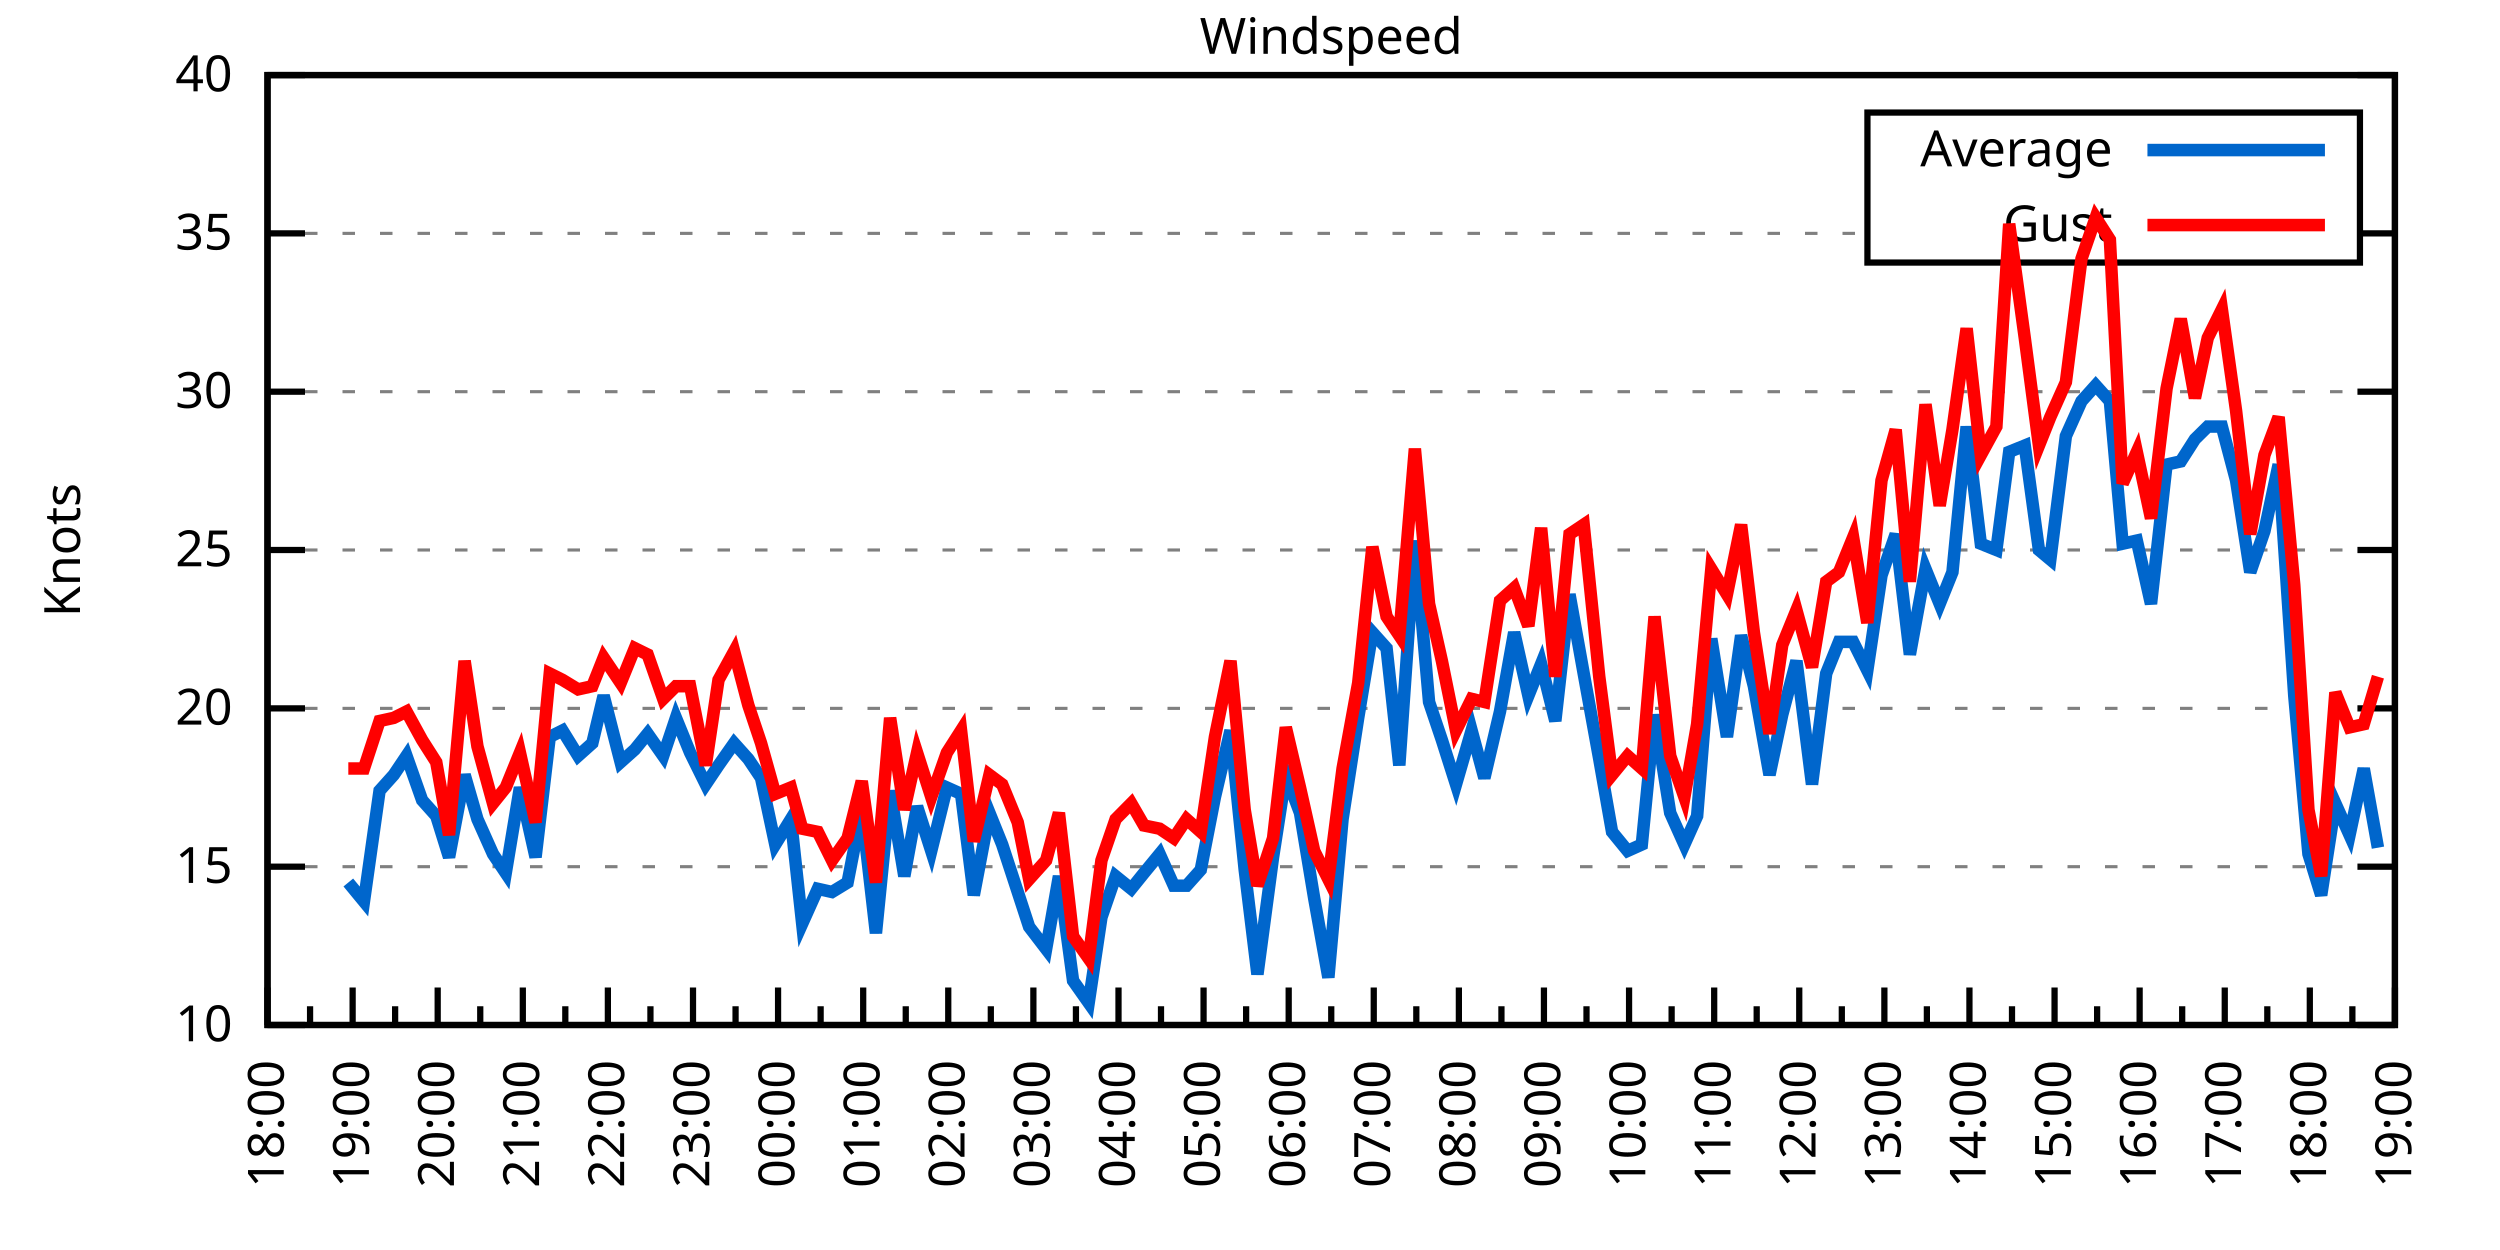
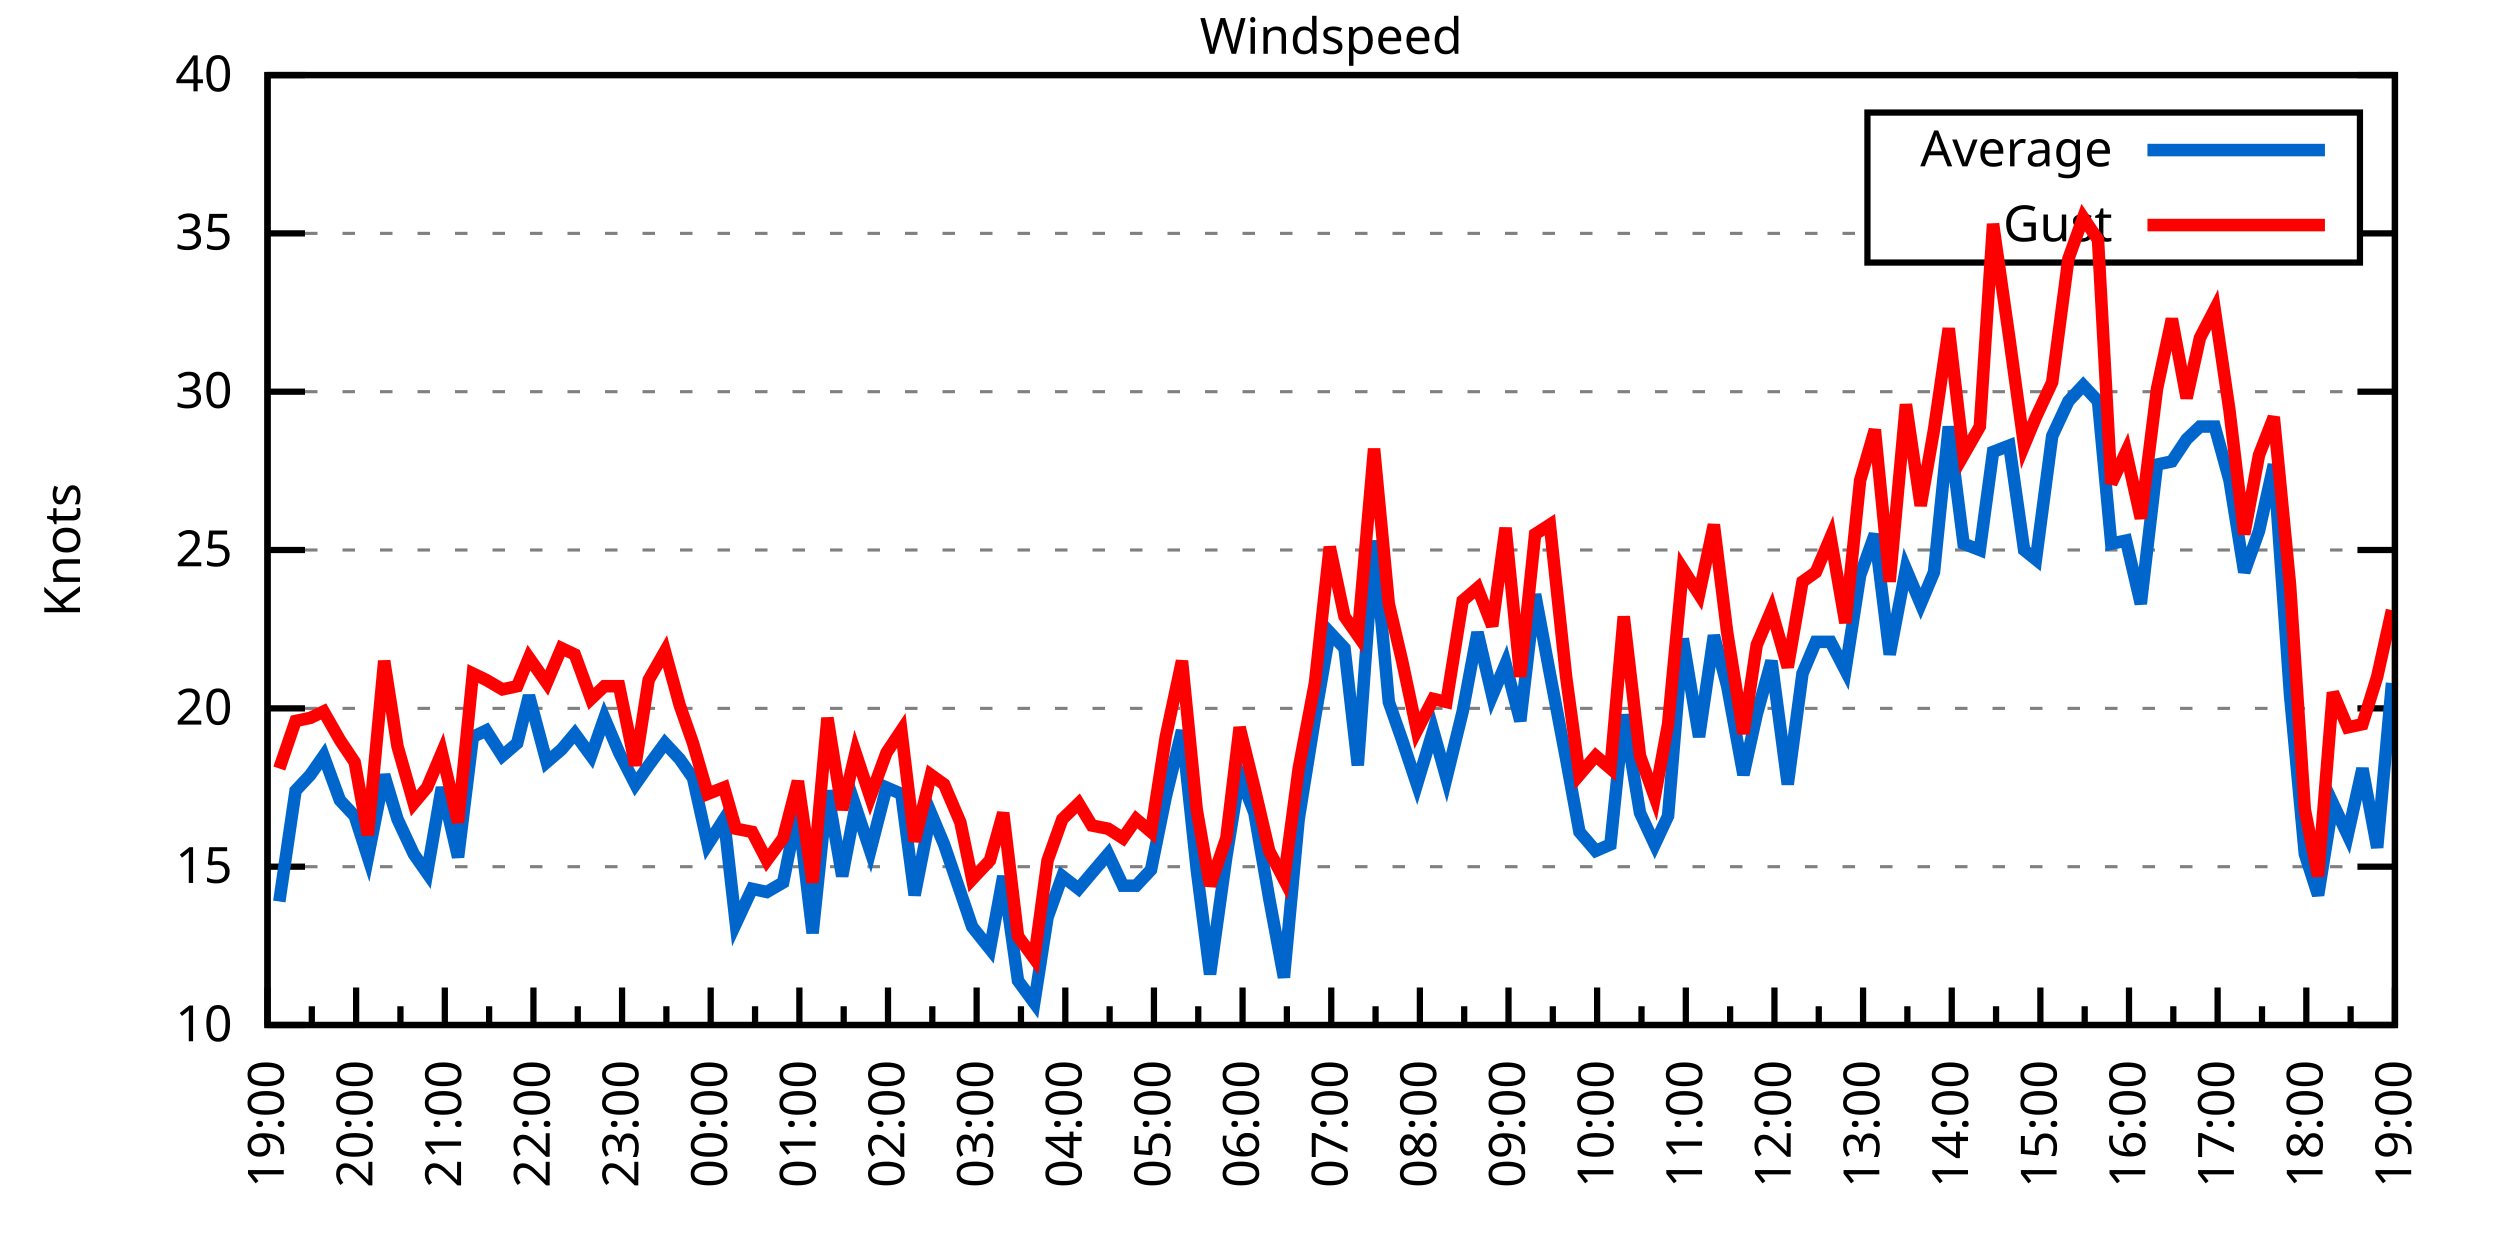
<svg xmlns="http://www.w3.org/2000/svg" xmlns:xlink="http://www.w3.org/1999/xlink" width="400" height="200" viewBox="0 0 400 200">
  <g id="gnuplot_canvas">
    <rect x="0" y="0" width="400" height="200" fill="none" />
    <defs>
      <circle id="gpDot" r="0.5" stroke-width="0.5" stroke="currentColor" />
      <path id="gpPt0" stroke-width="0.333" stroke="currentColor" d="M-1,0 h2 M0,-1 v2" />
      <path id="gpPt1" stroke-width="0.333" stroke="currentColor" d="M-1,-1 L1,1 M1,-1 L-1,1" />
      <path id="gpPt2" stroke-width="0.333" stroke="currentColor" d="M-1,0 L1,0 M0,-1 L0,1 M-1,-1 L1,1 M-1,1 L1,-1" />
      <rect id="gpPt3" stroke-width="0.333" stroke="currentColor" x="-1" y="-1" width="2" height="2" />
      <rect id="gpPt4" stroke-width="0.333" stroke="currentColor" fill="currentColor" x="-1" y="-1" width="2" height="2" />
      <circle id="gpPt5" stroke-width="0.333" stroke="currentColor" cx="0" cy="0" r="1" />
      <use xlink:href="#gpPt5" id="gpPt6" fill="currentColor" stroke="none" />
      <path id="gpPt7" stroke-width="0.333" stroke="currentColor" d="M0,-1.33 L-1.33,0.67 L1.33,0.67 z" />
      <use xlink:href="#gpPt7" id="gpPt8" fill="currentColor" stroke="none" />
      <use xlink:href="#gpPt7" id="gpPt9" stroke="currentColor" transform="rotate(180)" />
      <use xlink:href="#gpPt9" id="gpPt10" fill="currentColor" stroke="none" />
      <use xlink:href="#gpPt3" id="gpPt11" stroke="currentColor" transform="rotate(45)" />
      <use xlink:href="#gpPt11" id="gpPt12" fill="currentColor" stroke="none" />
      <path id="gpPt13" stroke-width="0.333" stroke="currentColor" d="M0,1.330 L1.265,0.411 L0.782,-1.067 L-0.782,-1.076 L-1.265,0.411 z" />
      <use xlink:href="#gpPt13" id="gpPt14" fill="currentColor" stroke="none" />
      <filter id="textbox" filterUnits="objectBoundingBox" x="0" y="0" height="1" width="1">
        <feFlood flood-color="white" flood-opacity="1" result="bgnd" />
        <feComposite in="SourceGraphic" in2="bgnd" operator="atop" />
      </filter>
      <filter id="greybox" filterUnits="objectBoundingBox" x="0" y="0" height="1" width="1">
        <feFlood flood-color="lightgrey" flood-opacity="1" result="grey" />
        <feComposite in="SourceGraphic" in2="grey" operator="atop" />
      </filter>
    </defs>
    <g fill="none" color="white" stroke="currentColor" stroke-width="1.00" stroke-linecap="butt" stroke-linejoin="miter">
</g>
    <g fill="none" color="black" stroke="currentColor" stroke-width="1.00" stroke-linecap="butt" stroke-linejoin="miter">
      <g stroke="none" shape-rendering="crispEdges">
        <polygon fill="rgb(255, 255, 255)" points="42.80,164.00 383.18,164.00 383.18,12.02 42.80,12.02 " />
      </g>
    </g>
    <g fill="none" color="black" stroke="currentColor" stroke-width="1.00" stroke-linecap="butt" stroke-linejoin="miter">
</g>
    <g fill="none" color="black" stroke="black" stroke-width="0.50" stroke-linecap="butt" stroke-linejoin="miter">
</g>
    <g fill="none" color="gray" stroke="currentColor" stroke-width="0.50" stroke-linecap="butt" stroke-linejoin="miter">
      <path stroke="gray" stroke-dasharray="2,4" class="gridline" d="M42.80,164.00 L383.19,164.00  " />
    </g>
    <g fill="none" color="gray" stroke="gray" stroke-width="1.00" stroke-linecap="butt" stroke-linejoin="miter">
</g>
    <g fill="none" color="black" stroke="currentColor" stroke-width="1.00" stroke-linecap="butt" stroke-linejoin="miter">
      <path stroke="black" d="M42.80,164.00 L48.80,164.00 M383.19,164.00 L377.19,164.00  " />
      <g transform="translate(37.20,166.60)" stroke="none" fill="black" font-family="Sans" font-size="8.00" text-anchor="end">
        <text>
          <tspan font-family="Sans"> 10</tspan>
        </text>
      </g>
    </g>
    <g fill="none" color="black" stroke="currentColor" stroke-width="1.00" stroke-linecap="butt" stroke-linejoin="miter">
</g>
    <g fill="none" color="black" stroke="black" stroke-width="0.50" stroke-linecap="butt" stroke-linejoin="miter">
</g>
    <g fill="none" color="gray" stroke="currentColor" stroke-width="0.50" stroke-linecap="butt" stroke-linejoin="miter">
      <path stroke="gray" stroke-dasharray="2,4" class="gridline" d="M42.80,138.67 L383.19,138.67  " />
    </g>
    <g fill="none" color="gray" stroke="gray" stroke-width="1.00" stroke-linecap="butt" stroke-linejoin="miter">
</g>
    <g fill="none" color="black" stroke="currentColor" stroke-width="1.00" stroke-linecap="butt" stroke-linejoin="miter">
      <path stroke="black" d="M42.80,138.67 L48.80,138.67 M383.19,138.67 L377.19,138.67  " />
      <g transform="translate(37.20,141.27)" stroke="none" fill="black" font-family="Sans" font-size="8.00" text-anchor="end">
        <text>
          <tspan font-family="Sans"> 15</tspan>
        </text>
      </g>
    </g>
    <g fill="none" color="black" stroke="currentColor" stroke-width="1.00" stroke-linecap="butt" stroke-linejoin="miter">
</g>
    <g fill="none" color="black" stroke="black" stroke-width="0.50" stroke-linecap="butt" stroke-linejoin="miter">
</g>
    <g fill="none" color="gray" stroke="currentColor" stroke-width="0.50" stroke-linecap="butt" stroke-linejoin="miter">
      <path stroke="gray" stroke-dasharray="2,4" class="gridline" d="M42.80,113.34 L383.19,113.34  " />
    </g>
    <g fill="none" color="gray" stroke="gray" stroke-width="1.00" stroke-linecap="butt" stroke-linejoin="miter">
</g>
    <g fill="none" color="black" stroke="currentColor" stroke-width="1.00" stroke-linecap="butt" stroke-linejoin="miter">
      <path stroke="black" d="M42.80,113.34 L48.80,113.34 M383.19,113.34 L377.19,113.34  " />
      <g transform="translate(37.20,115.94)" stroke="none" fill="black" font-family="Sans" font-size="8.00" text-anchor="end">
        <text>
          <tspan font-family="Sans"> 20</tspan>
        </text>
      </g>
    </g>
    <g fill="none" color="black" stroke="currentColor" stroke-width="1.00" stroke-linecap="butt" stroke-linejoin="miter">
</g>
    <g fill="none" color="black" stroke="black" stroke-width="0.50" stroke-linecap="butt" stroke-linejoin="miter">
</g>
    <g fill="none" color="gray" stroke="currentColor" stroke-width="0.50" stroke-linecap="butt" stroke-linejoin="miter">
      <path stroke="gray" stroke-dasharray="2,4" class="gridline" d="M42.80,88.00 L383.19,88.00  " />
    </g>
    <g fill="none" color="gray" stroke="gray" stroke-width="1.00" stroke-linecap="butt" stroke-linejoin="miter">
</g>
    <g fill="none" color="black" stroke="currentColor" stroke-width="1.00" stroke-linecap="butt" stroke-linejoin="miter">
      <path stroke="black" d="M42.80,88.00 L48.80,88.00 M383.19,88.00 L377.19,88.00  " />
      <g transform="translate(37.20,90.60)" stroke="none" fill="black" font-family="Sans" font-size="8.00" text-anchor="end">
        <text>
          <tspan font-family="Sans"> 25</tspan>
        </text>
      </g>
    </g>
    <g fill="none" color="black" stroke="currentColor" stroke-width="1.00" stroke-linecap="butt" stroke-linejoin="miter">
</g>
    <g fill="none" color="black" stroke="black" stroke-width="0.50" stroke-linecap="butt" stroke-linejoin="miter">
</g>
    <g fill="none" color="gray" stroke="currentColor" stroke-width="0.50" stroke-linecap="butt" stroke-linejoin="miter">
      <path stroke="gray" stroke-dasharray="2,4" class="gridline" d="M42.80,62.67 L383.19,62.67  " />
    </g>
    <g fill="none" color="gray" stroke="gray" stroke-width="1.00" stroke-linecap="butt" stroke-linejoin="miter">
</g>
    <g fill="none" color="black" stroke="currentColor" stroke-width="1.00" stroke-linecap="butt" stroke-linejoin="miter">
      <path stroke="black" d="M42.80,62.67 L48.80,62.67 M383.19,62.67 L377.19,62.67  " />
      <g transform="translate(37.20,65.27)" stroke="none" fill="black" font-family="Sans" font-size="8.00" text-anchor="end">
        <text>
          <tspan font-family="Sans"> 30</tspan>
        </text>
      </g>
    </g>
    <g fill="none" color="black" stroke="currentColor" stroke-width="1.00" stroke-linecap="butt" stroke-linejoin="miter">
</g>
    <g fill="none" color="black" stroke="black" stroke-width="0.50" stroke-linecap="butt" stroke-linejoin="miter">
</g>
    <g fill="none" color="gray" stroke="currentColor" stroke-width="0.50" stroke-linecap="butt" stroke-linejoin="miter">
      <path stroke="gray" stroke-dasharray="2,4" class="gridline" d="M42.80,37.34 L298.79,37.34 M377.59,37.34 L383.19,37.34  " />
    </g>
    <g fill="none" color="gray" stroke="gray" stroke-width="1.00" stroke-linecap="butt" stroke-linejoin="miter">
</g>
    <g fill="none" color="black" stroke="currentColor" stroke-width="1.00" stroke-linecap="butt" stroke-linejoin="miter">
      <path stroke="black" d="M42.80,37.34 L48.80,37.34 M383.19,37.34 L377.19,37.34  " />
      <g transform="translate(37.20,39.94)" stroke="none" fill="black" font-family="Sans" font-size="8.00" text-anchor="end">
        <text>
          <tspan font-family="Sans"> 35</tspan>
        </text>
      </g>
    </g>
    <g fill="none" color="black" stroke="currentColor" stroke-width="1.00" stroke-linecap="butt" stroke-linejoin="miter">
</g>
    <g fill="none" color="black" stroke="black" stroke-width="0.50" stroke-linecap="butt" stroke-linejoin="miter">
</g>
    <g fill="none" color="gray" stroke="currentColor" stroke-width="0.50" stroke-linecap="butt" stroke-linejoin="miter">
      <path stroke="gray" stroke-dasharray="2,4" class="gridline" d="M42.80,12.01 L383.19,12.01  " />
    </g>
    <g fill="none" color="gray" stroke="gray" stroke-width="1.00" stroke-linecap="butt" stroke-linejoin="miter">
</g>
    <g fill="none" color="black" stroke="currentColor" stroke-width="1.00" stroke-linecap="butt" stroke-linejoin="miter">
      <path stroke="black" d="M42.80,12.01 L48.80,12.01 M383.19,12.01 L377.19,12.01  " />
      <g transform="translate(37.20,14.61)" stroke="none" fill="black" font-family="Sans" font-size="8.00" text-anchor="end">
        <text>
          <tspan font-family="Sans"> 40</tspan>
        </text>
      </g>
    </g>
    <g fill="none" color="black" stroke="currentColor" stroke-width="1.00" stroke-linecap="butt" stroke-linejoin="miter">
      <path stroke="black" d="M42.80,164.00 L42.80,158.00  " />
      <g transform="translate(45.40,169.60) rotate(270)" stroke="none" fill="black" font-family="Sans" font-size="8.00" text-anchor="end">
        <text>
+           <tspan font-family="Sans">19:00</tspan>
+         </text>
+       </g>
+     </g>
+     <g fill="none" color="black" stroke="currentColor" stroke-width="1.00" stroke-linecap="butt" stroke-linejoin="miter">
+       <path stroke="black" d="M49.89,164.00 L49.89,161.00 M56.98,164.00 L56.98,158.00  " />
+       <g transform="translate(59.58,169.60) rotate(270)" stroke="none" fill="black" font-family="Sans" font-size="8.00" text-anchor="end">
+         <text>
+           <tspan font-family="Sans">20:00</tspan>
+         </text>
+       </g>
+     </g>
+     <g fill="none" color="black" stroke="currentColor" stroke-width="1.00" stroke-linecap="butt" stroke-linejoin="miter">
+       <path stroke="black" d="M64.07,164.00 L64.07,161.00 M71.17,164.00 L71.17,158.00  " />
+       <g transform="translate(73.77,169.60) rotate(270)" stroke="none" fill="black" font-family="Sans" font-size="8.00" text-anchor="end">
+         <text>
+           <tspan font-family="Sans">21:00</tspan>
+         </text>
+       </g>
+     </g>
+     <g fill="none" color="black" stroke="currentColor" stroke-width="1.00" stroke-linecap="butt" stroke-linejoin="miter">
+       <path stroke="black" d="M78.26,164.00 L78.26,161.00 M85.35,164.00 L85.35,158.00  " />
+       <g transform="translate(87.95,169.60) rotate(270)" stroke="none" fill="black" font-family="Sans" font-size="8.00" text-anchor="end">
+         <text>
+           <tspan font-family="Sans">22:00</tspan>
+         </text>
+       </g>
+     </g>
+     <g fill="none" color="black" stroke="currentColor" stroke-width="1.00" stroke-linecap="butt" stroke-linejoin="miter">
+       <path stroke="black" d="M92.44,164.00 L92.44,161.00 M99.53,164.00 L99.53,158.00  " />
+       <g transform="translate(102.13,169.60) rotate(270)" stroke="none" fill="black" font-family="Sans" font-size="8.00" text-anchor="end">
+         <text>
+           <tspan font-family="Sans">23:00</tspan>
+         </text>
+       </g>
+     </g>
+     <g fill="none" color="black" stroke="currentColor" stroke-width="1.00" stroke-linecap="butt" stroke-linejoin="miter">
+       <path stroke="black" d="M106.62,164.00 L106.62,161.00 M113.71,164.00 L113.71,158.00  " />
+       <g transform="translate(116.31,169.60) rotate(270)" stroke="none" fill="black" font-family="Sans" font-size="8.00" text-anchor="end">
+         <text>
+           <tspan font-family="Sans">00:00</tspan>
+         </text>
+       </g>
+     </g>
+     <g fill="none" color="black" stroke="currentColor" stroke-width="1.00" stroke-linecap="butt" stroke-linejoin="miter">
+       <path stroke="black" d="M120.81,164.00 L120.81,161.00 M127.90,164.00 L127.90,158.00  " />
+       <g transform="translate(130.50,169.60) rotate(270)" stroke="none" fill="black" font-family="Sans" font-size="8.00" text-anchor="end">
+         <text>
+           <tspan font-family="Sans">01:00</tspan>
+         </text>
+       </g>
+     </g>
+     <g fill="none" color="black" stroke="currentColor" stroke-width="1.00" stroke-linecap="butt" stroke-linejoin="miter">
+       <path stroke="black" d="M134.99,164.00 L134.99,161.00 M142.08,164.00 L142.08,158.00  " />
+       <g transform="translate(144.68,169.60) rotate(270)" stroke="none" fill="black" font-family="Sans" font-size="8.00" text-anchor="end">
+         <text>
+           <tspan font-family="Sans">02:00</tspan>
+         </text>
+       </g>
+     </g>
+     <g fill="none" color="black" stroke="currentColor" stroke-width="1.00" stroke-linecap="butt" stroke-linejoin="miter">
+       <path stroke="black" d="M149.17,164.00 L149.17,161.00 M156.26,164.00 L156.26,158.00  " />
+       <g transform="translate(158.86,169.60) rotate(270)" stroke="none" fill="black" font-family="Sans" font-size="8.00" text-anchor="end">
+         <text>
+           <tspan font-family="Sans">03:00</tspan>
+         </text>
+       </g>
+     </g>
+     <g fill="none" color="black" stroke="currentColor" stroke-width="1.00" stroke-linecap="butt" stroke-linejoin="miter">
+       <path stroke="black" d="M163.35,164.00 L163.35,161.00 M170.45,164.00 L170.45,158.00  " />
+       <g transform="translate(173.05,169.60) rotate(270)" stroke="none" fill="black" font-family="Sans" font-size="8.00" text-anchor="end">
+         <text>
+           <tspan font-family="Sans">04:00</tspan>
+         </text>
+       </g>
+     </g>
+     <g fill="none" color="black" stroke="currentColor" stroke-width="1.00" stroke-linecap="butt" stroke-linejoin="miter">
+       <path stroke="black" d="M177.54,164.00 L177.54,161.00 M184.63,164.00 L184.63,158.00  " />
+       <g transform="translate(187.23,169.60) rotate(270)" stroke="none" fill="black" font-family="Sans" font-size="8.00" text-anchor="end">
+         <text>
+           <tspan font-family="Sans">05:00</tspan>
+         </text>
+       </g>
+     </g>
+     <g fill="none" color="black" stroke="currentColor" stroke-width="1.00" stroke-linecap="butt" stroke-linejoin="miter">
+       <path stroke="black" d="M191.72,164.00 L191.72,161.00 M198.81,164.00 L198.81,158.00  " />
+       <g transform="translate(201.41,169.60) rotate(270)" stroke="none" fill="black" font-family="Sans" font-size="8.00" text-anchor="end">
+         <text>
+           <tspan font-family="Sans">06:00</tspan>
+         </text>
+       </g>
+     </g>
+     <g fill="none" color="black" stroke="currentColor" stroke-width="1.00" stroke-linecap="butt" stroke-linejoin="miter">
+       <path stroke="black" d="M205.90,164.00 L205.90,161.00 M213.00,164.00 L213.00,158.00  " />
+       <g transform="translate(215.60,169.60) rotate(270)" stroke="none" fill="black" font-family="Sans" font-size="8.00" text-anchor="end">
+         <text>
+           <tspan font-family="Sans">07:00</tspan>
+         </text>
+       </g>
+     </g>
+     <g fill="none" color="black" stroke="currentColor" stroke-width="1.00" stroke-linecap="butt" stroke-linejoin="miter">
+       <path stroke="black" d="M220.09,164.00 L220.09,161.00 M227.18,164.00 L227.18,158.00  " />
+       <g transform="translate(229.78,169.60) rotate(270)" stroke="none" fill="black" font-family="Sans" font-size="8.00" text-anchor="end">
+         <text>
+           <tspan font-family="Sans">08:00</tspan>
+         </text>
+       </g>
+     </g>
+     <g fill="none" color="black" stroke="currentColor" stroke-width="1.00" stroke-linecap="butt" stroke-linejoin="miter">
+       <path stroke="black" d="M234.27,164.00 L234.27,161.00 M241.36,164.00 L241.36,158.00  " />
+       <g transform="translate(243.96,169.60) rotate(270)" stroke="none" fill="black" font-family="Sans" font-size="8.00" text-anchor="end">
+         <text>
+           <tspan font-family="Sans">09:00</tspan>
+         </text>
+       </g>
+     </g>
+     <g fill="none" color="black" stroke="currentColor" stroke-width="1.00" stroke-linecap="butt" stroke-linejoin="miter">
+       <path stroke="black" d="M248.45,164.00 L248.45,161.00 M255.54,164.00 L255.54,158.00  " />
+       <g transform="translate(258.14,169.60) rotate(270)" stroke="none" fill="black" font-family="Sans" font-size="8.00" text-anchor="end">
+         <text>
+           <tspan font-family="Sans">10:00</tspan>
+         </text>
+       </g>
+     </g>
+     <g fill="none" color="black" stroke="currentColor" stroke-width="1.00" stroke-linecap="butt" stroke-linejoin="miter">
+       <path stroke="black" d="M262.64,164.00 L262.64,161.00 M269.73,164.00 L269.73,158.00  " />
+       <g transform="translate(272.33,169.60) rotate(270)" stroke="none" fill="black" font-family="Sans" font-size="8.00" text-anchor="end">
+         <text>
+           <tspan font-family="Sans">11:00</tspan>
+         </text>
+       </g>
+     </g>
+     <g fill="none" color="black" stroke="currentColor" stroke-width="1.00" stroke-linecap="butt" stroke-linejoin="miter">
+       <path stroke="black" d="M276.82,164.00 L276.82,161.00 M283.91,164.00 L283.91,158.00  " />
+       <g transform="translate(286.51,169.60) rotate(270)" stroke="none" fill="black" font-family="Sans" font-size="8.00" text-anchor="end">
+         <text>
+           <tspan font-family="Sans">12:00</tspan>
+         </text>
+       </g>
+     </g>
+     <g fill="none" color="black" stroke="currentColor" stroke-width="1.00" stroke-linecap="butt" stroke-linejoin="miter">
+       <path stroke="black" d="M291.00,164.00 L291.00,161.00 M298.09,164.00 L298.09,158.00  " />
+       <g transform="translate(300.69,169.60) rotate(270)" stroke="none" fill="black" font-family="Sans" font-size="8.00" text-anchor="end">
+         <text>
+           <tspan font-family="Sans">13:00</tspan>
+         </text>
+       </g>
+     </g>
+     <g fill="none" color="black" stroke="currentColor" stroke-width="1.00" stroke-linecap="butt" stroke-linejoin="miter">
+       <path stroke="black" d="M305.18,164.00 L305.18,161.00 M312.28,164.00 L312.28,158.00  " />
+       <g transform="translate(314.88,169.60) rotate(270)" stroke="none" fill="black" font-family="Sans" font-size="8.00" text-anchor="end">
+         <text>
+           <tspan font-family="Sans">14:00</tspan>
+         </text>
+       </g>
+     </g>
+     <g fill="none" color="black" stroke="currentColor" stroke-width="1.00" stroke-linecap="butt" stroke-linejoin="miter">
+       <path stroke="black" d="M319.37,164.00 L319.37,161.00 M326.46,164.00 L326.46,158.00  " />
+       <g transform="translate(329.06,169.60) rotate(270)" stroke="none" fill="black" font-family="Sans" font-size="8.00" text-anchor="end">
+         <text>
+           <tspan font-family="Sans">15:00</tspan>
+         </text>
+       </g>
+     </g>
+     <g fill="none" color="black" stroke="currentColor" stroke-width="1.00" stroke-linecap="butt" stroke-linejoin="miter">
+       <path stroke="black" d="M333.55,164.00 L333.55,161.00 M340.64,164.00 L340.64,158.00  " />
+       <g transform="translate(343.24,169.60) rotate(270)" stroke="none" fill="black" font-family="Sans" font-size="8.00" text-anchor="end">
+         <text>
+           <tspan font-family="Sans">16:00</tspan>
+         </text>
+       </g>
+     </g>
+     <g fill="none" color="black" stroke="currentColor" stroke-width="1.00" stroke-linecap="butt" stroke-linejoin="miter">
+       <path stroke="black" d="M347.73,164.00 L347.73,161.00 M354.82,164.00 L354.82,158.00  " />
+       <g transform="translate(357.42,169.60) rotate(270)" stroke="none" fill="black" font-family="Sans" font-size="8.00" text-anchor="end">
+         <text>
+           <tspan font-family="Sans">17:00</tspan>
+         </text>
+       </g>
+     </g>
+     <g fill="none" color="black" stroke="currentColor" stroke-width="1.00" stroke-linecap="butt" stroke-linejoin="miter">
+       <path stroke="black" d="M361.92,164.00 L361.92,161.00 M369.01,164.00 L369.01,158.00  " />
+       <g transform="translate(371.61,169.60) rotate(270)" stroke="none" fill="black" font-family="Sans" font-size="8.00" text-anchor="end">
+         <text>
          <tspan font-family="Sans">18:00</tspan>
        </text>
      </g>
    </g>
    <g fill="none" color="black" stroke="currentColor" stroke-width="1.00" stroke-linecap="butt" stroke-linejoin="miter">
-       <path stroke="black" d="M49.61,164.00 L49.61,161.00 M56.42,164.00 L56.42,158.00  " />
-       <g transform="translate(59.02,169.60) rotate(270)" stroke="none" fill="black" font-family="Sans" font-size="8.00" text-anchor="end">
-         <text>
-           <tspan font-family="Sans">19:00</tspan>
-         </text>
-       </g>
-     </g>
-     <g fill="none" color="black" stroke="currentColor" stroke-width="1.00" stroke-linecap="butt" stroke-linejoin="miter">
-       <path stroke="black" d="M63.22,164.00 L63.22,161.00 M70.03,164.00 L70.03,158.00  " />
-       <g transform="translate(72.63,169.60) rotate(270)" stroke="none" fill="black" font-family="Sans" font-size="8.00" text-anchor="end">
-         <text>
-           <tspan font-family="Sans">20:00</tspan>
-         </text>
-       </g>
-     </g>
-     <g fill="none" color="black" stroke="currentColor" stroke-width="1.00" stroke-linecap="butt" stroke-linejoin="miter">
-       <path stroke="black" d="M76.84,164.00 L76.84,161.00 M83.65,164.00 L83.65,158.00  " />
-       <g transform="translate(86.25,169.60) rotate(270)" stroke="none" fill="black" font-family="Sans" font-size="8.00" text-anchor="end">
-         <text>
-           <tspan font-family="Sans">21:00</tspan>
-         </text>
-       </g>
-     </g>
-     <g fill="none" color="black" stroke="currentColor" stroke-width="1.00" stroke-linecap="butt" stroke-linejoin="miter">
-       <path stroke="black" d="M90.45,164.00 L90.45,161.00 M97.26,164.00 L97.26,158.00  " />
-       <g transform="translate(99.86,169.60) rotate(270)" stroke="none" fill="black" font-family="Sans" font-size="8.00" text-anchor="end">
-         <text>
-           <tspan font-family="Sans">22:00</tspan>
-         </text>
-       </g>
-     </g>
-     <g fill="none" color="black" stroke="currentColor" stroke-width="1.00" stroke-linecap="butt" stroke-linejoin="miter">
-       <path stroke="black" d="M104.07,164.00 L104.07,161.00 M110.88,164.00 L110.88,158.00  " />
-       <g transform="translate(113.48,169.60) rotate(270)" stroke="none" fill="black" font-family="Sans" font-size="8.00" text-anchor="end">
-         <text>
-           <tspan font-family="Sans">23:00</tspan>
-         </text>
-       </g>
-     </g>
-     <g fill="none" color="black" stroke="currentColor" stroke-width="1.00" stroke-linecap="butt" stroke-linejoin="miter">
-       <path stroke="black" d="M117.69,164.00 L117.69,161.00 M124.49,164.00 L124.49,158.00  " />
-       <g transform="translate(127.09,169.60) rotate(270)" stroke="none" fill="black" font-family="Sans" font-size="8.00" text-anchor="end">
-         <text>
-           <tspan font-family="Sans">00:00</tspan>
-         </text>
-       </g>
-     </g>
-     <g fill="none" color="black" stroke="currentColor" stroke-width="1.00" stroke-linecap="butt" stroke-linejoin="miter">
-       <path stroke="black" d="M131.30,164.00 L131.30,161.00 M138.11,164.00 L138.11,158.00  " />
-       <g transform="translate(140.71,169.60) rotate(270)" stroke="none" fill="black" font-family="Sans" font-size="8.00" text-anchor="end">
-         <text>
-           <tspan font-family="Sans">01:00</tspan>
-         </text>
-       </g>
-     </g>
-     <g fill="none" color="black" stroke="currentColor" stroke-width="1.00" stroke-linecap="butt" stroke-linejoin="miter">
-       <path stroke="black" d="M144.92,164.00 L144.92,161.00 M151.72,164.00 L151.72,158.00  " />
-       <g transform="translate(154.32,169.60) rotate(270)" stroke="none" fill="black" font-family="Sans" font-size="8.00" text-anchor="end">
-         <text>
-           <tspan font-family="Sans">02:00</tspan>
-         </text>
-       </g>
-     </g>
-     <g fill="none" color="black" stroke="currentColor" stroke-width="1.00" stroke-linecap="butt" stroke-linejoin="miter">
-       <path stroke="black" d="M158.53,164.00 L158.53,161.00 M165.34,164.00 L165.34,158.00  " />
-       <g transform="translate(167.94,169.60) rotate(270)" stroke="none" fill="black" font-family="Sans" font-size="8.00" text-anchor="end">
-         <text>
-           <tspan font-family="Sans">03:00</tspan>
-         </text>
-       </g>
-     </g>
-     <g fill="none" color="black" stroke="currentColor" stroke-width="1.00" stroke-linecap="butt" stroke-linejoin="miter">
-       <path stroke="black" d="M172.15,164.00 L172.15,161.00 M178.96,164.00 L178.96,158.00  " />
-       <g transform="translate(181.56,169.60) rotate(270)" stroke="none" fill="black" font-family="Sans" font-size="8.00" text-anchor="end">
-         <text>
-           <tspan font-family="Sans">04:00</tspan>
-         </text>
-       </g>
-     </g>
-     <g fill="none" color="black" stroke="currentColor" stroke-width="1.00" stroke-linecap="butt" stroke-linejoin="miter">
-       <path stroke="black" d="M185.76,164.00 L185.76,161.00 M192.57,164.00 L192.57,158.00  " />
-       <g transform="translate(195.17,169.60) rotate(270)" stroke="none" fill="black" font-family="Sans" font-size="8.00" text-anchor="end">
-         <text>
-           <tspan font-family="Sans">05:00</tspan>
-         </text>
-       </g>
-     </g>
-     <g fill="none" color="black" stroke="currentColor" stroke-width="1.00" stroke-linecap="butt" stroke-linejoin="miter">
-       <path stroke="black" d="M199.38,164.00 L199.38,161.00 M206.19,164.00 L206.19,158.00  " />
-       <g transform="translate(208.79,169.60) rotate(270)" stroke="none" fill="black" font-family="Sans" font-size="8.00" text-anchor="end">
-         <text>
-           <tspan font-family="Sans">06:00</tspan>
-         </text>
-       </g>
-     </g>
-     <g fill="none" color="black" stroke="currentColor" stroke-width="1.00" stroke-linecap="butt" stroke-linejoin="miter">
-       <path stroke="black" d="M213.00,164.00 L213.00,161.00 M219.80,164.00 L219.80,158.00  " />
-       <g transform="translate(222.40,169.60) rotate(270)" stroke="none" fill="black" font-family="Sans" font-size="8.00" text-anchor="end">
-         <text>
-           <tspan font-family="Sans">07:00</tspan>
-         </text>
-       </g>
-     </g>
-     <g fill="none" color="black" stroke="currentColor" stroke-width="1.00" stroke-linecap="butt" stroke-linejoin="miter">
-       <path stroke="black" d="M226.61,164.00 L226.61,161.00 M233.42,164.00 L233.42,158.00  " />
-       <g transform="translate(236.02,169.60) rotate(270)" stroke="none" fill="black" font-family="Sans" font-size="8.00" text-anchor="end">
-         <text>
-           <tspan font-family="Sans">08:00</tspan>
-         </text>
-       </g>
-     </g>
-     <g fill="none" color="black" stroke="currentColor" stroke-width="1.00" stroke-linecap="butt" stroke-linejoin="miter">
-       <path stroke="black" d="M240.23,164.00 L240.23,161.00 M247.03,164.00 L247.03,158.00  " />
-       <g transform="translate(249.63,169.60) rotate(270)" stroke="none" fill="black" font-family="Sans" font-size="8.00" text-anchor="end">
-         <text>
-           <tspan font-family="Sans">09:00</tspan>
-         </text>
-       </g>
-     </g>
-     <g fill="none" color="black" stroke="currentColor" stroke-width="1.00" stroke-linecap="butt" stroke-linejoin="miter">
-       <path stroke="black" d="M253.84,164.00 L253.84,161.00 M260.65,164.00 L260.65,158.00  " />
-       <g transform="translate(263.25,169.60) rotate(270)" stroke="none" fill="black" font-family="Sans" font-size="8.00" text-anchor="end">
-         <text>
-           <tspan font-family="Sans">10:00</tspan>
-         </text>
-       </g>
-     </g>
-     <g fill="none" color="black" stroke="currentColor" stroke-width="1.00" stroke-linecap="butt" stroke-linejoin="miter">
-       <path stroke="black" d="M267.46,164.00 L267.46,161.00 M274.27,164.00 L274.27,158.00  " />
-       <g transform="translate(276.87,169.60) rotate(270)" stroke="none" fill="black" font-family="Sans" font-size="8.00" text-anchor="end">
-         <text>
-           <tspan font-family="Sans">11:00</tspan>
-         </text>
-       </g>
-     </g>
-     <g fill="none" color="black" stroke="currentColor" stroke-width="1.00" stroke-linecap="butt" stroke-linejoin="miter">
-       <path stroke="black" d="M281.07,164.00 L281.07,161.00 M287.88,164.00 L287.88,158.00  " />
-       <g transform="translate(290.48,169.60) rotate(270)" stroke="none" fill="black" font-family="Sans" font-size="8.00" text-anchor="end">
-         <text>
-           <tspan font-family="Sans">12:00</tspan>
-         </text>
-       </g>
-     </g>
-     <g fill="none" color="black" stroke="currentColor" stroke-width="1.00" stroke-linecap="butt" stroke-linejoin="miter">
-       <path stroke="black" d="M294.69,164.00 L294.69,161.00 M301.50,164.00 L301.50,158.00  " />
-       <g transform="translate(304.10,169.60) rotate(270)" stroke="none" fill="black" font-family="Sans" font-size="8.00" text-anchor="end">
-         <text>
-           <tspan font-family="Sans">13:00</tspan>
-         </text>
-       </g>
-     </g>
-     <g fill="none" color="black" stroke="currentColor" stroke-width="1.00" stroke-linecap="butt" stroke-linejoin="miter">
-       <path stroke="black" d="M308.30,164.00 L308.30,161.00 M315.11,164.00 L315.11,158.00  " />
-       <g transform="translate(317.71,169.60) rotate(270)" stroke="none" fill="black" font-family="Sans" font-size="8.00" text-anchor="end">
-         <text>
-           <tspan font-family="Sans">14:00</tspan>
-         </text>
-       </g>
-     </g>
-     <g fill="none" color="black" stroke="currentColor" stroke-width="1.00" stroke-linecap="butt" stroke-linejoin="miter">
-       <path stroke="black" d="M321.92,164.00 L321.92,161.00 M328.73,164.00 L328.73,158.00  " />
-       <g transform="translate(331.33,169.60) rotate(270)" stroke="none" fill="black" font-family="Sans" font-size="8.00" text-anchor="end">
-         <text>
-           <tspan font-family="Sans">15:00</tspan>
-         </text>
-       </g>
-     </g>
-     <g fill="none" color="black" stroke="currentColor" stroke-width="1.00" stroke-linecap="butt" stroke-linejoin="miter">
-       <path stroke="black" d="M335.54,164.00 L335.54,161.00 M342.34,164.00 L342.34,158.00  " />
-       <g transform="translate(344.94,169.60) rotate(270)" stroke="none" fill="black" font-family="Sans" font-size="8.00" text-anchor="end">
-         <text>
-           <tspan font-family="Sans">16:00</tspan>
-         </text>
-       </g>
-     </g>
-     <g fill="none" color="black" stroke="currentColor" stroke-width="1.00" stroke-linecap="butt" stroke-linejoin="miter">
-       <path stroke="black" d="M349.15,164.00 L349.15,161.00 M355.96,164.00 L355.96,158.00  " />
-       <g transform="translate(358.56,169.60) rotate(270)" stroke="none" fill="black" font-family="Sans" font-size="8.00" text-anchor="end">
-         <text>
-           <tspan font-family="Sans">17:00</tspan>
-         </text>
-       </g>
-     </g>
-     <g fill="none" color="black" stroke="currentColor" stroke-width="1.00" stroke-linecap="butt" stroke-linejoin="miter">
-       <path stroke="black" d="M362.77,164.00 L362.77,161.00 M369.57,164.00 L369.57,158.00  " />
-       <g transform="translate(372.17,169.60) rotate(270)" stroke="none" fill="black" font-family="Sans" font-size="8.00" text-anchor="end">
-         <text>
-           <tspan font-family="Sans">18:00</tspan>
-         </text>
-       </g>
-     </g>
-     <g fill="none" color="black" stroke="currentColor" stroke-width="1.00" stroke-linecap="butt" stroke-linejoin="miter">
-       <path stroke="black" d="M376.38,164.00 L376.38,161.00 M383.19,164.00 L383.19,158.00  " />
+       <path stroke="black" d="M376.10,164.00 L376.10,161.00 M383.19,164.00 L383.19,158.00  " />
      <g transform="translate(385.79,169.60) rotate(270)" stroke="none" fill="black" font-family="Sans" font-size="8.00" text-anchor="end">
        <text>
          <tspan font-family="Sans">19:00</tspan>
        </text>
      </g>
    </g>
    <g fill="none" color="black" stroke="currentColor" stroke-width="1.00" stroke-linecap="butt" stroke-linejoin="miter">
</g>
    <g fill="none" color="black" stroke="currentColor" stroke-width="1.00" stroke-linecap="butt" stroke-linejoin="miter">
      <path stroke="black" d="M42.80,12.01 L42.80,164.00 L383.19,164.00 L383.19,12.01 L42.80,12.01 Z  " />
    </g>
    <g fill="none" color="black" stroke="currentColor" stroke-width="1.00" stroke-linecap="butt" stroke-linejoin="miter">
      <g transform="translate(12.80,88.01) rotate(270)" stroke="none" fill="black" font-family="Sans" font-size="8.00" text-anchor="middle">
        <text>
          <tspan font-family="Sans">Knots</tspan>
        </text>
      </g>
    </g>
    <g fill="none" color="black" stroke="currentColor" stroke-width="1.00" stroke-linecap="butt" stroke-linejoin="miter">
</g>
    <g fill="none" color="black" stroke="currentColor" stroke-width="1.00" stroke-linecap="butt" stroke-linejoin="miter">
      <path stroke="black" d="M298.79,42.01 L298.79,18.01 L377.59,18.01 L377.59,42.01 L298.79,42.01 Z  " />
    </g>
    <g id="Windspeed_plot_1">
      <g fill="none" color="white" stroke="black" stroke-width="2.00" stroke-linecap="butt" stroke-linejoin="miter">
</g>
      <g fill="none" color="black" stroke="currentColor" stroke-width="2.00" stroke-linecap="butt" stroke-linejoin="miter">
        <g transform="translate(337.99,26.61)" stroke="none" fill="black" font-family="Sans" font-size="8.00" text-anchor="end">
          <text>
            <tspan font-family="Sans">Average</tspan>
          </text>
        </g>
      </g>
      <g fill="none" color="black" stroke="currentColor" stroke-width="2.00" stroke-linecap="butt" stroke-linejoin="miter">
-         <path stroke="rgb(  0, 102, 204)" d="M343.59,24.01 L371.99,24.01 M55.73,141.20 L58.23,144.24 L60.73,126.51 L63.00,123.98 L65.04,120.94 L67.54,128.03   L69.80,130.56 L71.85,137.15 L74.34,123.98 L76.39,131.07 L78.88,136.64 L80.92,139.68 L83.19,126.00 L85.69,137.15   L87.96,117.90 L90.00,116.88 L92.50,120.94 L94.77,118.91 L96.58,111.31 L99.30,121.95 L101.57,119.92 L103.62,117.39   L106.11,120.94 L108.15,114.86 L110.42,120.43 L112.92,125.50 L114.96,122.46 L117.46,118.91 L119.73,121.44 L121.77,124.48   L124.04,135.12 L126.54,131.07 L128.35,147.79 L130.85,142.21 L133.12,142.72 L135.61,141.20 L137.88,129.55 L140.15,149.31   L142.42,126.51 L144.69,140.19 L146.73,129.04 L149.00,136.14 L151.50,126.00 L153.77,127.02 L155.81,143.23 L158.31,130.06   L160.35,135.12 L162.84,142.72 L164.66,148.29 L167.38,151.84 L169.43,140.19 L171.69,156.91 L174.19,160.45 L176.23,146.77   L178.50,140.19 L181.00,142.21 L183.04,139.68 L185.54,136.64 L187.81,141.71 L189.85,141.71 L192.12,139.17 L194.39,127.52   L196.88,116.88 L199.15,139.17 L201.19,155.89 L203.69,137.15 L205.73,123.98 L208.00,130.06 L210.27,143.73 L212.54,156.40   L214.81,131.07 L217.31,114.86 L219.58,101.18 L221.85,103.71 L223.89,122.46 L226.38,86.49 L228.65,112.32 L230.70,118.40   L232.96,125.50 L235.46,116.88 L237.50,124.48 L240.00,113.84 L242.27,101.18 L244.54,111.31 L246.58,106.24 L248.85,115.36   L251.12,95.10 L253.39,107.76 L255.88,121.44 L257.93,133.10 L260.42,136.14 L262.69,135.12 L264.73,114.35 L267.23,130.06   L269.50,135.12 L271.54,130.56 L273.81,102.19 L276.31,117.90 L278.58,101.68 L280.62,109.79 L283.12,123.98 L285.16,114.35   L287.43,105.74 L289.92,125.50 L292.19,107.76 L294.23,102.70 L296.50,102.70 L298.77,107.26 L301.04,92.06 L303.31,85.47   L305.58,104.72 L308.08,91.04 L310.35,96.62 L312.39,91.55 L314.66,68.25 L316.93,86.99 L319.42,88.00 L321.47,72.30   L323.96,71.29 L326.23,88.00 L328.05,89.52 L330.54,69.77 L333.04,64.19 L335.31,61.66 L337.58,64.19 L339.62,86.99   L341.89,86.49 L344.16,96.62 L346.65,74.33 L348.92,73.82 L351.19,70.27 L353.24,68.25 L355.50,68.25 L357.77,76.86   L360.04,91.55 L362.31,84.97 L364.58,74.33 L367.08,111.31 L369.35,136.64 L371.39,143.23 L373.66,128.54 L375.93,133.60   L378.20,122.96 L380.47,135.63  " />
+         <path stroke="rgb(  0, 102, 204)" d="M343.59,24.01 L371.99,24.01 M44.69,144.24 L47.29,126.51 L49.66,123.98 L51.78,120.94 L54.38,128.03 L56.75,130.56   L58.87,137.15 L61.47,123.98 L63.60,131.07 L66.20,136.64 L68.33,139.68 L70.69,126.00 L73.29,137.15 L75.66,117.90   L77.78,116.88 L80.38,120.94 L82.75,118.91 L84.64,111.31 L87.48,121.95 L89.84,119.92 L91.97,117.39 L94.57,120.94   L96.70,114.86 L99.06,120.43 L101.66,125.50 L103.79,122.46 L106.39,118.91 L108.75,121.44 L110.88,124.48 L113.24,135.12   L115.84,131.07 L117.73,147.79 L120.33,142.21 L122.70,142.72 L125.30,141.20 L127.66,129.55 L130.02,149.31 L132.39,126.51   L134.75,140.19 L136.88,129.04 L139.24,136.14 L141.84,126.00 L144.21,127.02 L146.34,143.23 L148.94,130.06 L151.06,135.12   L153.66,142.72 L155.55,148.29 L158.39,151.84 L160.52,140.19 L162.88,156.91 L165.48,160.45 L167.61,146.77 L169.97,140.19   L172.57,142.21 L174.70,139.68 L177.30,136.64 L179.67,141.71 L181.79,141.71 L184.16,139.17 L186.52,127.52 L189.12,116.88   L191.48,139.17 L193.61,155.89 L196.21,137.15 L198.34,123.98 L200.70,130.06 L203.07,143.73 L205.43,156.40 L207.79,131.07   L210.39,114.86 L212.76,101.18 L215.12,103.71 L217.25,122.46 L219.85,86.49 L222.21,112.32 L224.34,118.40 L226.71,125.50   L229.31,116.88 L231.43,124.48 L234.03,113.84 L236.40,101.18 L238.76,111.31 L240.89,106.24 L243.25,115.36 L245.62,95.10   L247.98,107.76 L250.58,121.44 L252.71,133.10 L255.31,136.14 L257.67,135.12 L259.80,114.35 L262.40,130.06 L264.76,135.12   L266.89,130.56 L269.25,102.19 L271.85,117.90 L274.22,101.68 L276.35,109.79 L278.95,123.98 L281.07,114.35 L283.44,105.74   L286.04,125.50 L288.40,107.76 L290.53,102.70 L292.89,102.70 L295.26,107.26 L297.62,92.06 L299.98,85.47 L302.35,104.72   L304.95,91.04 L307.31,96.62 L309.44,91.55 L311.80,68.25 L314.17,86.99 L316.77,88.00 L318.89,72.30 L321.49,71.29   L323.86,88.00 L325.75,89.52 L328.35,69.77 L330.95,64.19 L333.31,61.66 L335.68,64.19 L337.80,86.99 L340.17,86.49   L342.53,96.62 L345.13,74.33 L347.50,73.82 L349.86,70.27 L351.99,68.25 L354.35,68.25 L356.72,76.86 L359.08,91.55   L361.44,84.97 L363.81,74.33 L366.41,111.31 L368.77,136.64 L370.90,143.23 L373.26,128.54 L375.63,133.60 L377.99,122.96   L380.35,135.63 L382.72,109.28  " />
      </g>
    </g>
    <g id="Windspeed_plot_2">
      <g fill="none" color="black" stroke="currentColor" stroke-width="2.00" stroke-linecap="butt" stroke-linejoin="miter">
        <g transform="translate(337.99,38.61)" stroke="none" fill="black" font-family="Sans" font-size="8.00" text-anchor="end">
          <text>
            <tspan font-family="Sans">Gust</tspan>
          </text>
        </g>
      </g>
      <g fill="none" color="black" stroke="currentColor" stroke-width="2.00" stroke-linecap="butt" stroke-linejoin="miter">
-         <path stroke="rgb(255,   0,   0)" d="M343.59,36.01 L371.99,36.01 M55.73,122.96 L58.23,122.96 L60.73,115.36 L63.00,114.86 L65.04,113.84 L67.54,118.40   L69.80,121.95 L71.85,133.60 L74.34,105.74 L76.39,119.42 L78.88,128.54 L80.92,126.00 L83.19,120.43 L85.69,131.58   L87.96,107.76 L90.00,108.78 L92.50,110.30 L94.77,109.79 L96.58,105.23 L99.30,109.28 L101.57,103.71 L103.62,104.72   L106.11,111.82 L108.15,109.79 L110.42,109.79 L112.92,122.46 L114.96,108.78 L117.46,104.22 L119.73,112.83 L121.77,118.91   L124.04,127.02 L126.54,126.00 L128.35,132.59 L130.85,133.10 L133.12,137.66 L135.61,134.11 L137.88,124.99 L140.15,141.20   L142.42,114.86 L144.69,129.55 L146.73,120.43 L149.00,127.52 L151.50,120.43 L153.77,116.88 L155.81,134.62 L158.31,123.98   L160.35,125.50 L162.84,131.58 L164.66,140.69 L167.38,137.66 L169.43,130.06 L171.69,149.81 L174.19,153.36 L176.23,137.66   L178.50,131.07 L181.00,128.54 L183.04,132.08 L185.54,132.59 L187.81,134.11 L189.85,131.07 L192.12,133.10 L194.39,117.90   L196.88,105.74 L199.15,129.55 L201.19,141.71 L203.69,134.11 L205.73,116.38 L208.00,126.00 L210.27,136.14 L212.54,140.69   L214.81,122.96 L217.31,109.28 L219.58,87.50 L221.85,98.64 L223.89,101.68 L226.38,71.79 L228.65,96.62 L230.70,105.74   L232.96,116.88 L235.46,111.82 L237.50,112.32 L240.00,96.11 L242.27,94.08 L244.54,100.16 L246.58,84.46 L248.85,108.27   L251.12,85.47 L253.39,83.95 L255.88,108.27 L257.93,123.98 L260.42,120.94 L262.69,122.96 L264.73,98.64 L267.23,120.94   L269.50,127.52 L271.54,115.87 L273.81,91.04 L276.31,95.10 L278.58,83.95 L280.62,101.18 L283.12,117.39 L285.16,103.20   L287.43,97.63 L289.92,106.75 L292.19,93.07 L294.23,91.55 L296.50,85.98 L298.77,99.66 L301.04,76.86 L303.31,68.75   L305.58,93.07 L308.08,64.70 L310.35,80.91 L312.39,68.75 L314.66,52.54 L316.93,72.81 L319.42,68.25 L321.47,35.82   L323.96,54.06 L326.23,71.29 L328.05,66.73 L330.54,61.15 L333.04,41.39 L335.31,34.81 L337.58,38.35 L339.62,77.37   L341.89,72.30 L344.16,82.94 L346.65,62.17 L348.92,51.02 L351.19,63.69 L353.24,54.06 L355.50,49.50 L357.77,65.71   L360.04,85.47 L362.31,72.81 L364.58,66.73 L367.08,93.58 L369.35,129.55 L371.39,140.19 L373.66,110.80 L375.93,116.38   L378.20,115.87 L380.47,108.27  " />
+         <path stroke="rgb(255,   0,   0)" d="M343.59,36.01 L371.99,36.01 M44.69,122.96 L47.29,115.36 L49.66,114.86 L51.78,113.84 L54.38,118.40 L56.75,121.95   L58.87,133.60 L61.47,105.74 L63.60,119.42 L66.20,128.54 L68.33,126.00 L70.69,120.43 L73.29,131.58 L75.66,107.76   L77.78,108.78 L80.38,110.30 L82.75,109.79 L84.64,105.23 L87.48,109.28 L89.84,103.71 L91.97,104.72 L94.57,111.82   L96.70,109.79 L99.06,109.79 L101.66,122.46 L103.79,108.78 L106.39,104.22 L108.75,112.83 L110.88,118.91 L113.24,127.02   L115.84,126.00 L117.73,132.59 L120.33,133.10 L122.70,137.66 L125.30,134.11 L127.66,124.99 L130.02,141.20 L132.39,114.86   L134.75,129.55 L136.88,120.43 L139.24,127.52 L141.84,120.43 L144.21,116.88 L146.34,134.62 L148.94,123.98 L151.06,125.50   L153.66,131.58 L155.55,140.69 L158.39,137.66 L160.52,130.06 L162.88,149.81 L165.48,153.36 L167.61,137.66 L169.97,131.07   L172.57,128.54 L174.70,132.08 L177.30,132.59 L179.67,134.11 L181.79,131.07 L184.16,133.10 L186.52,117.90 L189.12,105.74   L191.48,129.55 L193.61,141.71 L196.21,134.11 L198.34,116.38 L200.70,126.00 L203.07,136.14 L205.43,140.69 L207.79,122.96   L210.39,109.28 L212.76,87.50 L215.12,98.64 L217.25,101.68 L219.85,71.79 L222.21,96.62 L224.34,105.74 L226.71,116.88   L229.31,111.82 L231.43,112.32 L234.03,96.11 L236.40,94.08 L238.76,100.16 L240.89,84.46 L243.25,108.27 L245.62,85.47   L247.98,83.95 L250.58,108.27 L252.71,123.98 L255.31,120.94 L257.67,122.96 L259.80,98.64 L262.40,120.94 L264.76,127.52   L266.89,115.87 L269.25,91.04 L271.85,95.10 L274.22,83.95 L276.35,101.18 L278.95,117.39 L281.07,103.20 L283.44,97.63   L286.04,106.75 L288.40,93.07 L290.53,91.55 L292.89,85.98 L295.26,99.66 L297.62,76.86 L299.98,68.75 L302.35,93.07   L304.95,64.70 L307.31,80.91 L309.44,68.75 L311.80,52.54 L314.17,72.81 L316.77,68.25 L318.89,35.82 L321.49,54.06   L323.86,71.29 L325.75,66.73 L328.35,61.15 L330.95,41.39 L333.31,34.81 L335.68,38.35 L337.80,77.37 L340.17,72.30   L342.53,82.94 L345.13,62.17 L347.50,51.02 L349.86,63.69 L351.99,54.06 L354.35,49.50 L356.72,65.71 L359.08,85.47   L361.44,72.81 L363.81,66.73 L366.41,93.58 L368.77,129.55 L370.90,140.19 L373.26,110.80 L375.63,116.38 L377.99,115.87   L380.35,108.27 L382.72,97.63  " />
      </g>
    </g>
    <g fill="none" color="black" stroke="currentColor" stroke-width="2.00" stroke-linecap="butt" stroke-linejoin="miter">
</g>
    <g fill="none" color="black" stroke="black" stroke-width="1.00" stroke-linecap="butt" stroke-linejoin="miter">
</g>
    <g fill="none" color="black" stroke="currentColor" stroke-width="1.00" stroke-linecap="butt" stroke-linejoin="miter">
      <path stroke="black" d="M42.80,12.01 L42.80,164.00 L383.19,164.00 L383.19,12.01 L42.80,12.01 Z  " />
    </g>
    <g fill="none" color="black" stroke="currentColor" stroke-width="1.00" stroke-linecap="butt" stroke-linejoin="miter">
      <g transform="translate(212.99,8.61)" stroke="none" fill="black" font-family="Sans" font-size="8.00" text-anchor="middle">
        <text>
          <tspan font-family="Sans">Windspeed</tspan>
        </text>
      </g>
    </g>
    <g fill="none" color="black" stroke="currentColor" stroke-width="1.00" stroke-linecap="butt" stroke-linejoin="miter">
</g>
  </g>
</svg>
